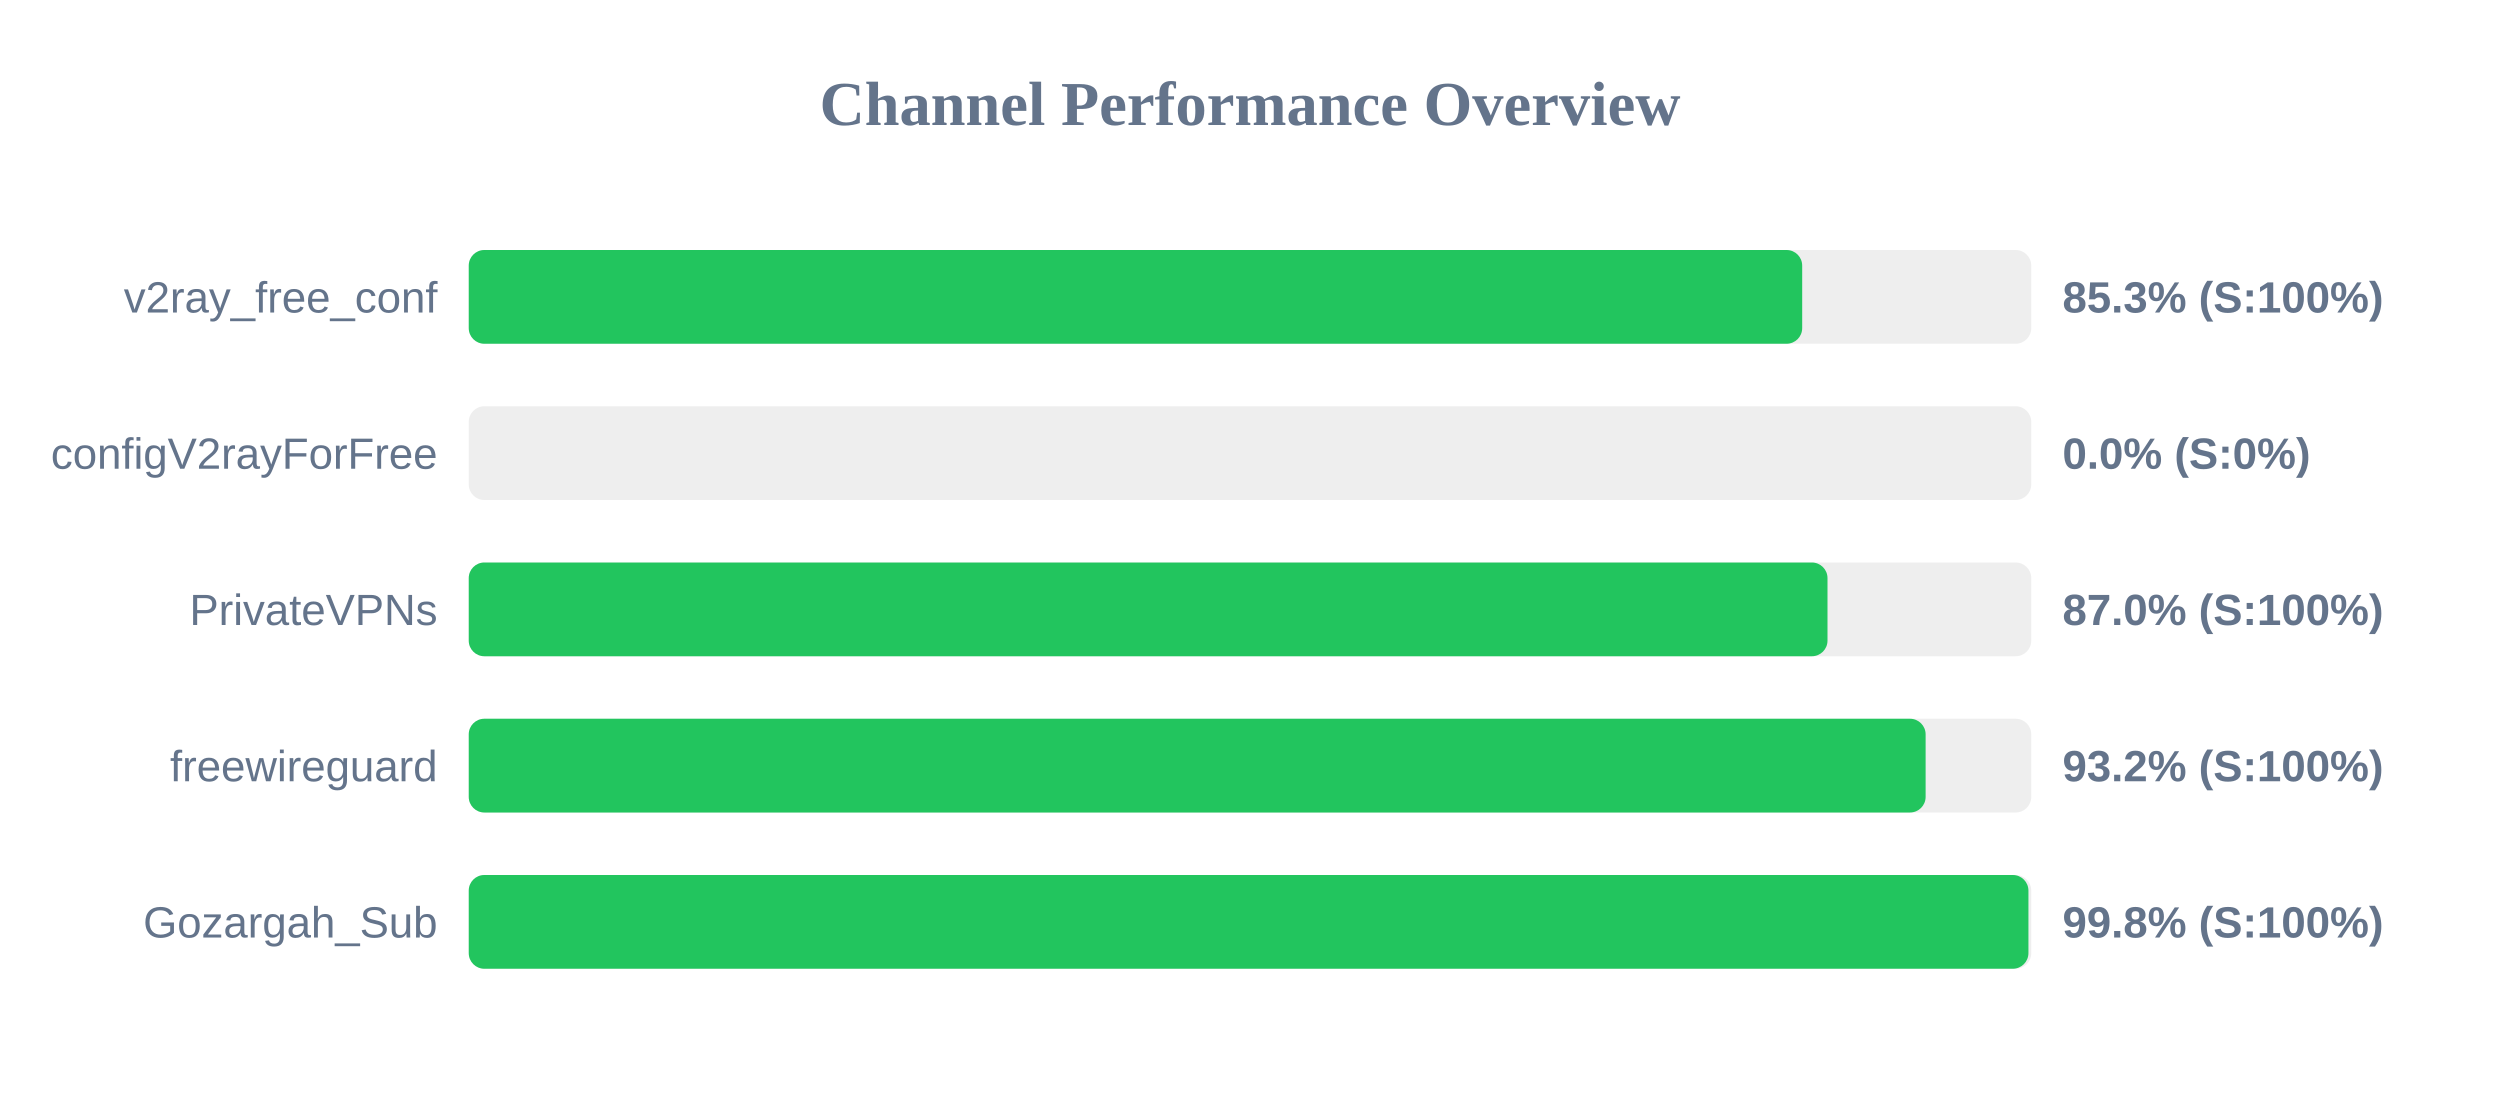
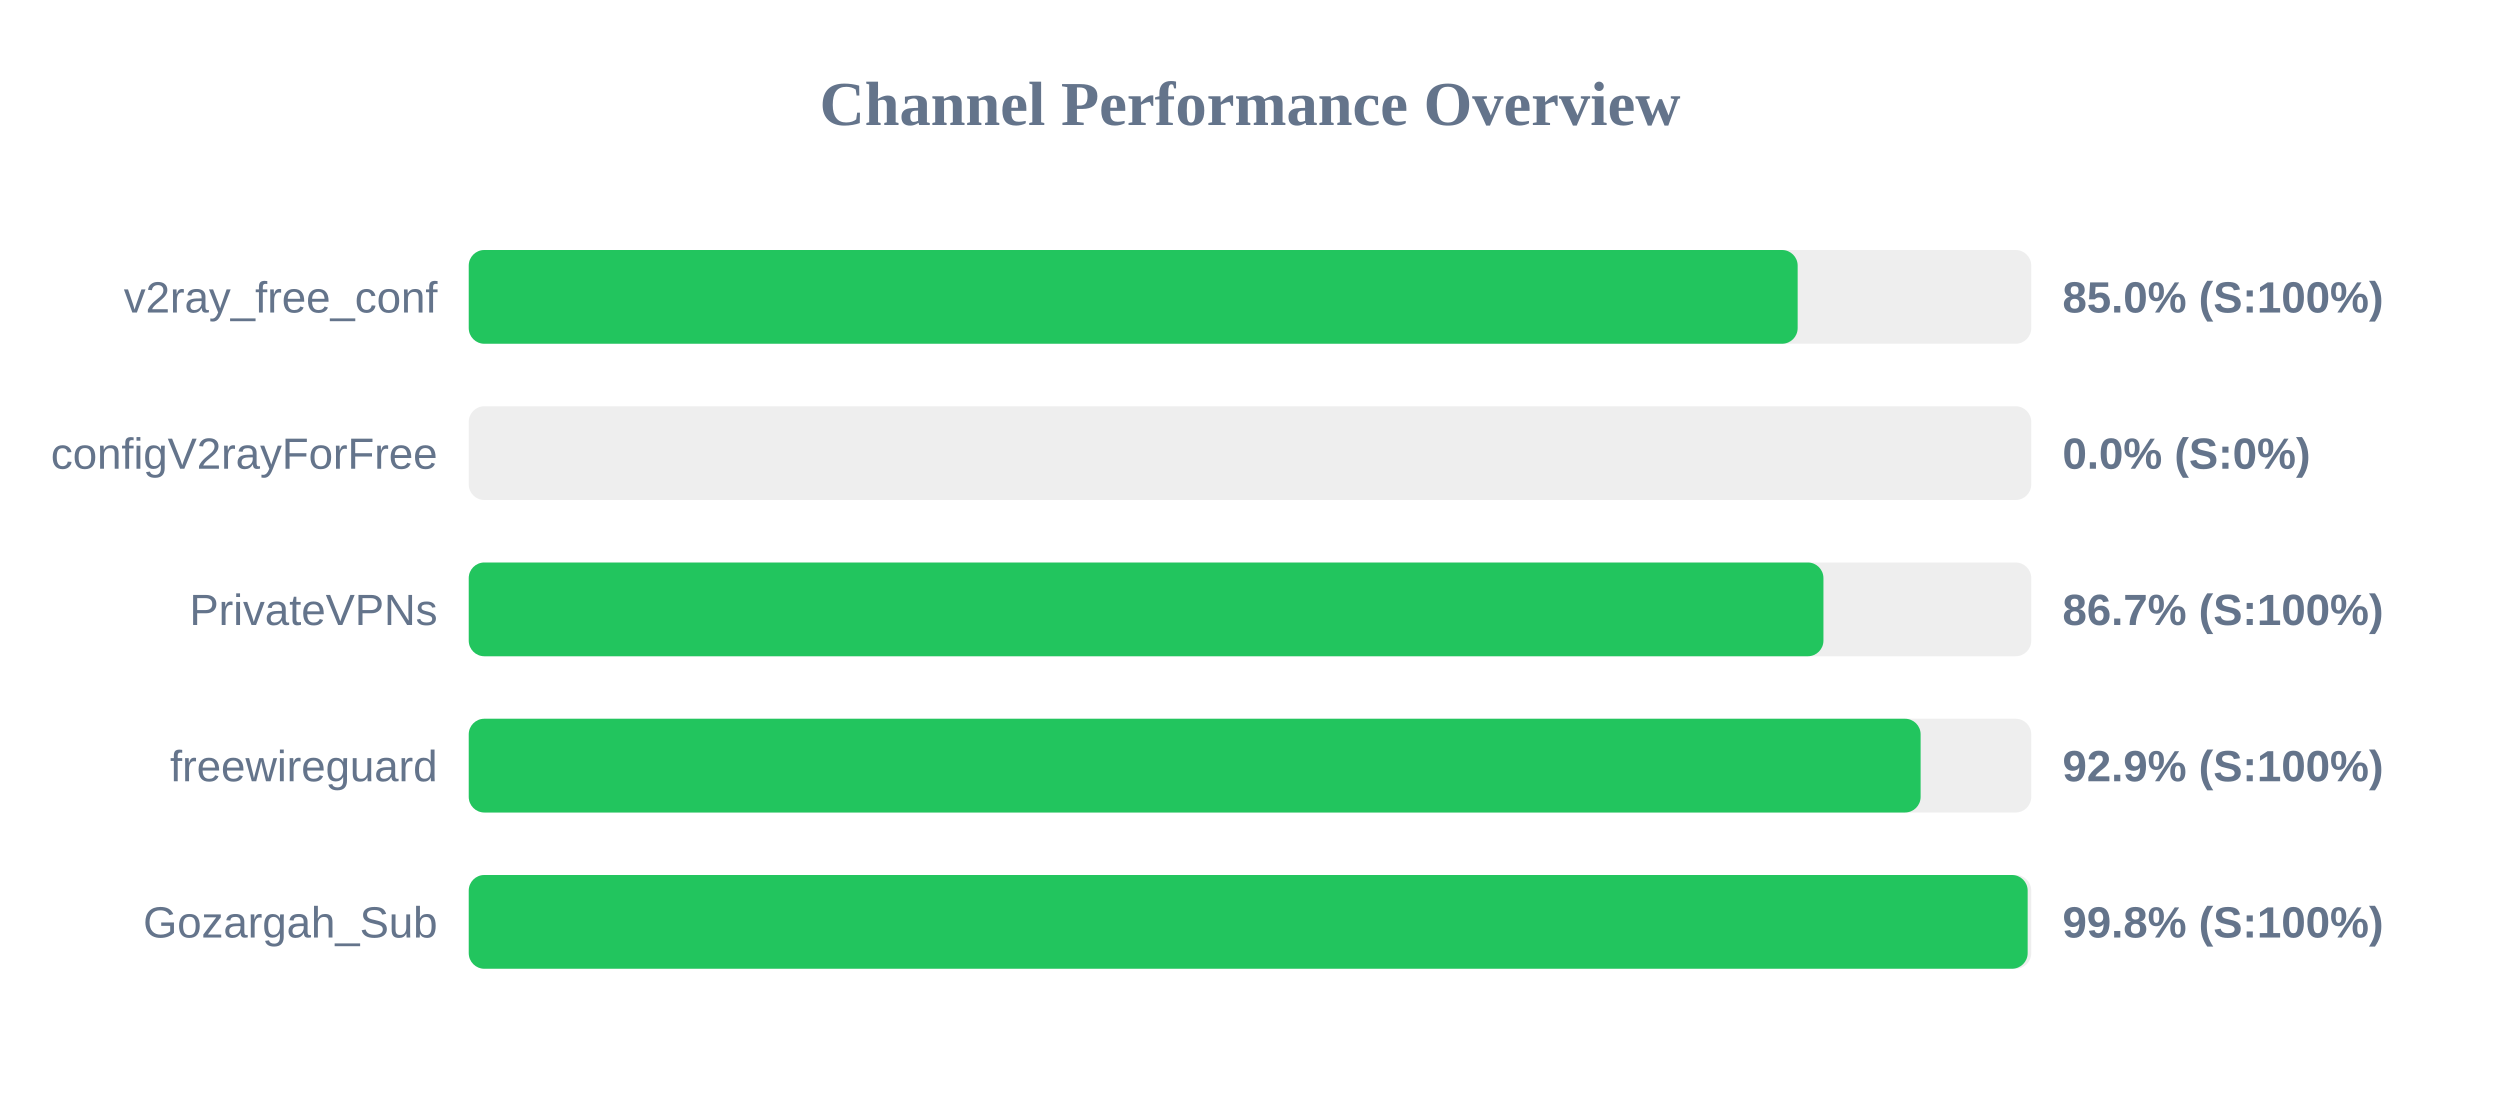
<svg xmlns="http://www.w3.org/2000/svg" width="800" height="350" version="1.1">
  <style>
        .row { font: 14px Arial; fill: #64748b; }
        .score { font: bold 14px Arial; fill: #64748b; }
    </style>
  <text x="400" y="40" text-anchor="middle" font-size="20px" font-weight="bold" fill="#64748b">Channel Performance Overview</text>
  <rect x="150" y="80" width="500" height="30" fill="#eee" rx="5" />
-   <rect x="150" y="80" width="426.7" height="30" fill="#22c55e" rx="5" />
+   <rect x="150" y="80" width="425.25" height="30" fill="#22c55e" rx="5" />
  <text x="140" y="100" text-anchor="end" class="row">v2ray_free_conf</text>
-   <text x="660" y="100" text-anchor="start" class="score">85.3% (S:100%)</text>
+   <text x="660" y="100" text-anchor="start" class="score">85.0% (S:100%)</text>
  <rect x="150" y="130" width="500" height="30" fill="#eee" rx="5" />
  <rect x="150" y="130" width="0.0" height="30" fill="#ef4444" rx="5" />
  <text x="140" y="150" text-anchor="end" class="row">configV2rayForFree</text>
  <text x="660" y="150" text-anchor="start" class="score">0.0% (S:0%)</text>
  <rect x="150" y="180" width="500" height="30" fill="#eee" rx="5" />
-   <rect x="150" y="180" width="434.8" height="30" fill="#22c55e" rx="5" />
+   <rect x="150" y="180" width="433.5" height="30" fill="#22c55e" rx="5" />
  <text x="140" y="200" text-anchor="end" class="row">PrivateVPNs</text>
-   <text x="660" y="200" text-anchor="start" class="score">87.0% (S:100%)</text>
+   <text x="660" y="200" text-anchor="start" class="score">86.7% (S:100%)</text>
  <rect x="150" y="230" width="500" height="30" fill="#eee" rx="5" />
-   <rect x="150" y="230" width="466.2" height="30" fill="#22c55e" rx="5" />
+   <rect x="150" y="230" width="464.6" height="30" fill="#22c55e" rx="5" />
  <text x="140" y="250" text-anchor="end" class="row">freewireguard</text>
-   <text x="660" y="250" text-anchor="start" class="score">93.2% (S:100%)</text>
+   <text x="660" y="250" text-anchor="start" class="score">92.9% (S:100%)</text>
  <rect x="150" y="280" width="500" height="30" fill="#eee" rx="5" />
-   <rect x="150" y="280" width="499.1" height="30" fill="#22c55e" rx="5" />
+   <rect x="150" y="280" width="498.85" height="30" fill="#22c55e" rx="5" />
  <text x="140" y="300" text-anchor="end" class="row">Gozargah_Sub</text>
  <text x="660" y="300" text-anchor="start" class="score">99.8% (S:100%)</text>
</svg>
